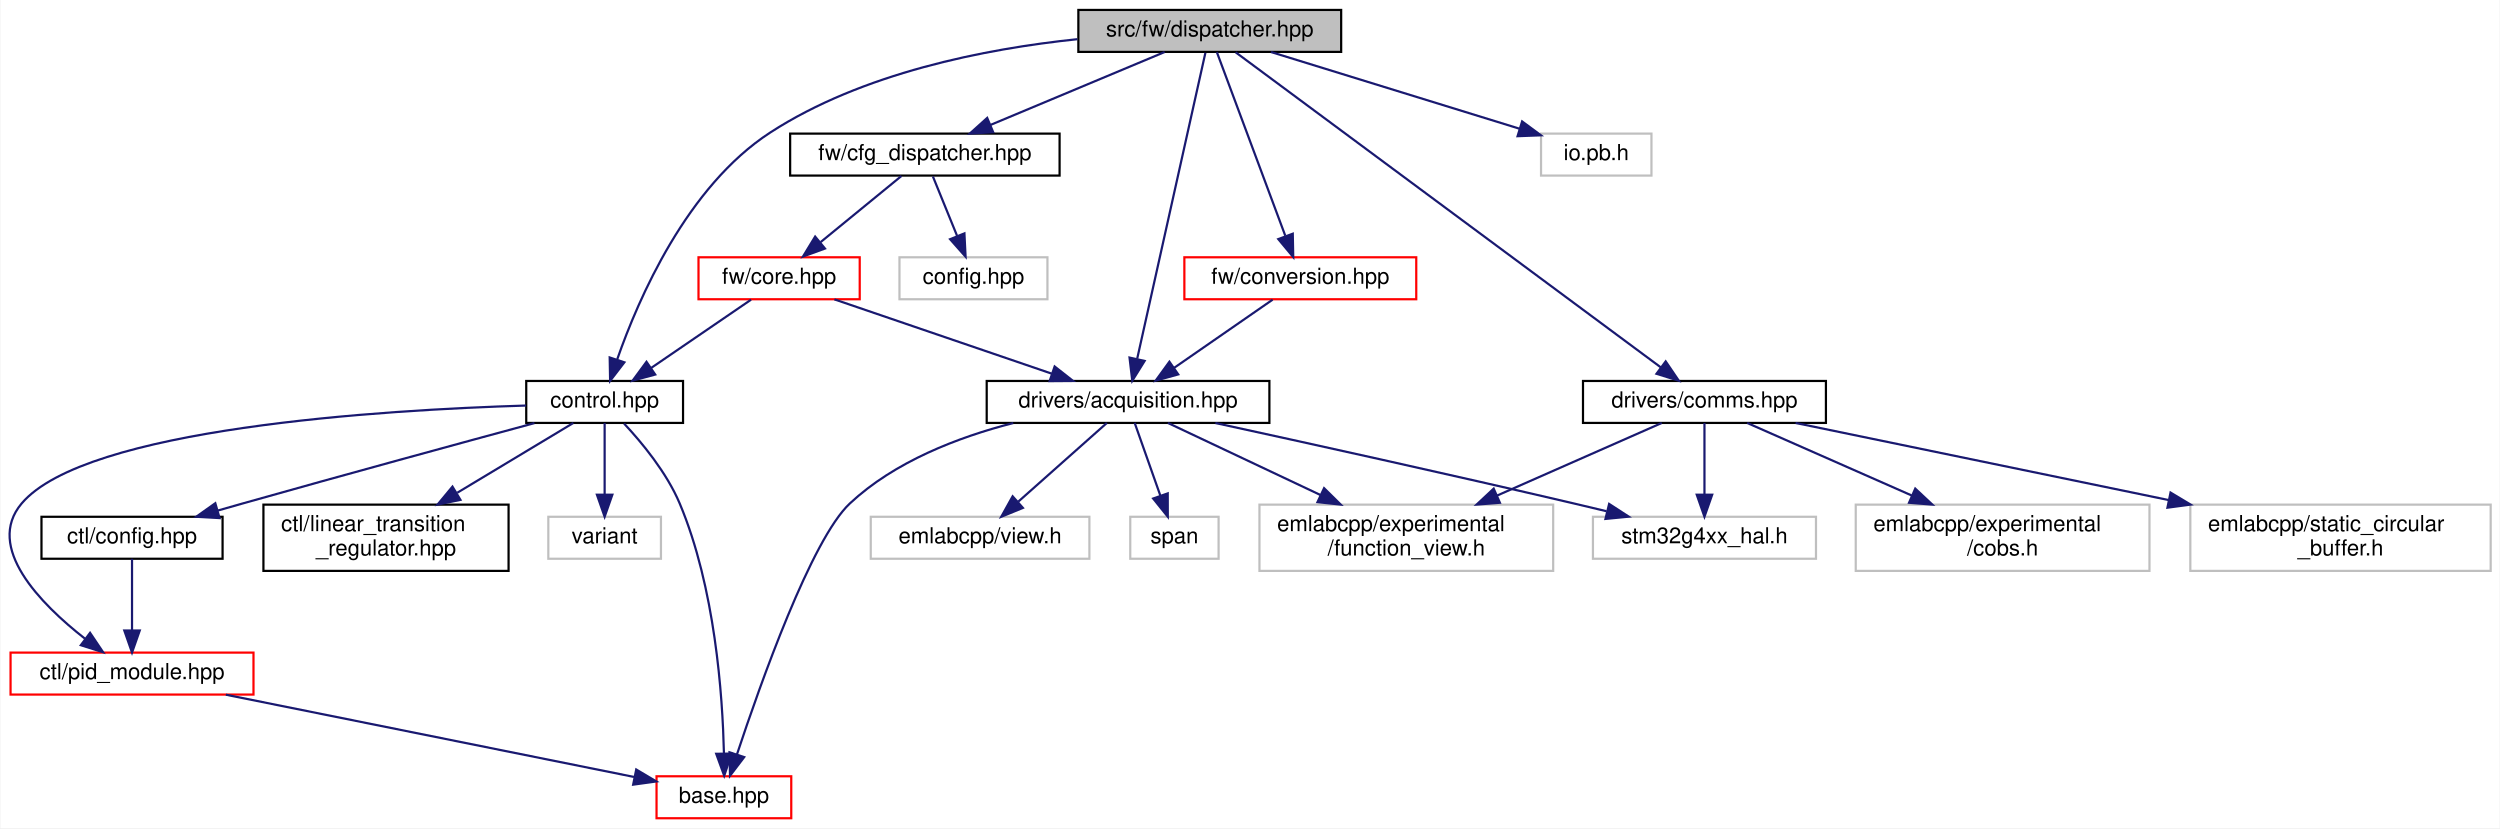
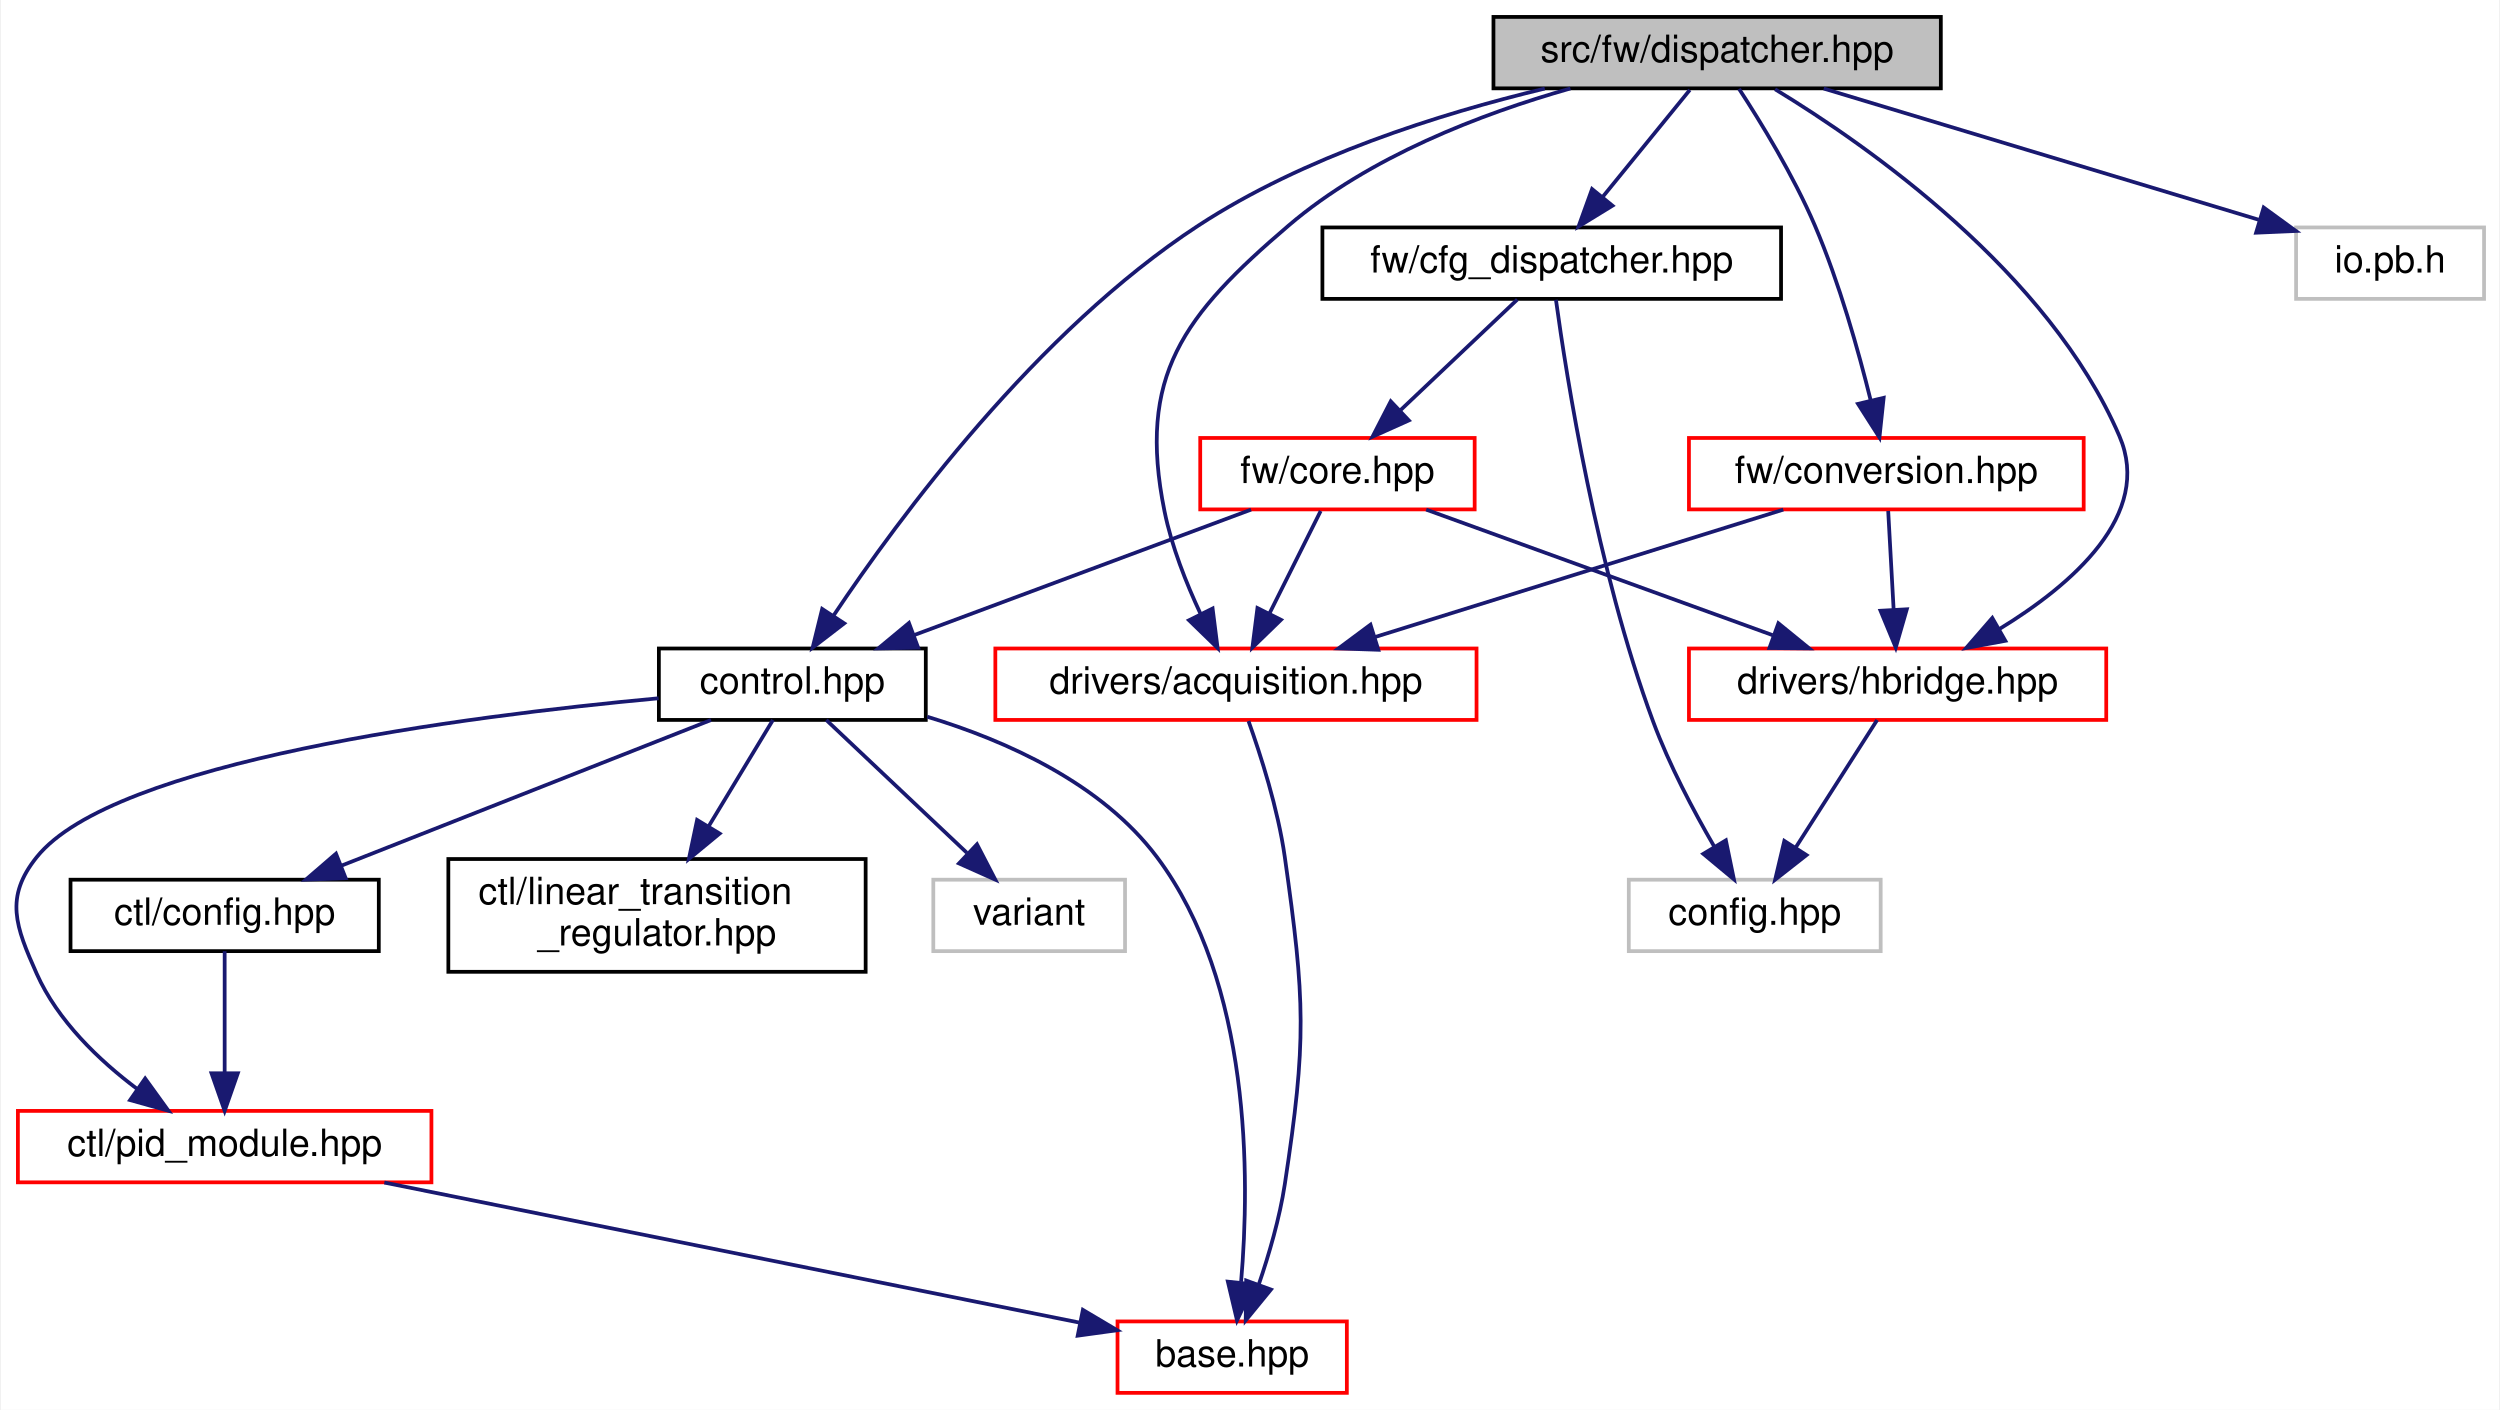
- <svg xmlns="http://www.w3.org/2000/svg" xmlns:xlink="http://www.w3.org/1999/xlink" width="1132pt" height="375pt" viewBox="0.00 0.00 1131.56 375.00">
+ <svg xmlns="http://www.w3.org/2000/svg" xmlns:xlink="http://www.w3.org/1999/xlink" width="665pt" height="375pt" viewBox="0.00 0.00 664.52 375.00">
  <g id="graph0" class="graph" transform="scale(1 1) rotate(0) translate(4 371)">
-     <polygon fill="white" stroke="transparent" points="-4,4 -4,-371 1127.56,-371 1127.56,4 -4,4" />
+     <polygon fill="white" stroke="transparent" points="-4,4 -4,-371 660.52,-371 660.52,4 -4,4" />
    <g id="node1" class="node">
      <g id="a_node1">
        <a xlink:title=" ">
-           <polygon fill="#bfbfbf" stroke="black" points="484.06,-347.5 484.06,-366.5 603.06,-366.5 603.06,-347.5 484.06,-347.5" />
-           <text text-anchor="middle" x="543.56" y="-354.5" font-family="Helvetica,sans-Serif" font-size="10.00">src/fw/dispatcher.hpp</text>
+           <polygon fill="#bfbfbf" stroke="black" points="393.02,-347.5 393.02,-366.5 512.02,-366.5 512.02,-347.5 393.02,-347.5" />
+           <text text-anchor="middle" x="452.52" y="-354.5" font-family="Helvetica,sans-Serif" font-size="10.00">src/fw/dispatcher.hpp</text>
        </a>
      </g>
    </g>
    <g id="node2" class="node">
      <g id="a_node2">
        <a xlink:href="control_8hpp.html" target="_top" xlink:title=" ">
-           <polygon fill="white" stroke="black" points="234.06,-179.5 234.06,-198.5 305.06,-198.5 305.06,-179.5 234.06,-179.5" />
-           <text text-anchor="middle" x="269.56" y="-186.5" font-family="Helvetica,sans-Serif" font-size="10.00">control.hpp</text>
+           <polygon fill="white" stroke="black" points="171.02,-179.5 171.02,-198.5 242.02,-198.5 242.02,-179.5 171.02,-179.5" />
+           <text text-anchor="middle" x="206.52" y="-186.5" font-family="Helvetica,sans-Serif" font-size="10.00">control.hpp</text>
        </a>
      </g>
    </g>
    <g id="edge1" class="edge">
-       <path fill="none" stroke="midnightblue" d="M483.65,-353.26C441.8,-348.89 386.18,-337.96 344.56,-311 306.83,-286.55 284.85,-235.74 275.29,-208.39" />
-       <polygon fill="midnightblue" stroke="midnightblue" points="278.5,-206.94 272.04,-198.54 271.85,-209.14 278.5,-206.94" />
+       <path fill="none" stroke="midnightblue" d="M406.67,-347.44C378.46,-340.67 342.47,-329.26 314.52,-311 271.48,-282.88 234.9,-233.33 217.45,-207.21" />
+       <polygon fill="midnightblue" stroke="midnightblue" points="220.32,-205.19 211.92,-198.73 214.46,-209.02 220.32,-205.19" />
    </g>
    <g id="node8" class="node">
      <g id="a_node8">
+         <a xlink:href="cfg__dispatcher_8hpp.html" target="_top" xlink:title=" ">
+           <polygon fill="white" stroke="black" points="347.52,-291.5 347.52,-310.5 469.52,-310.5 469.52,-291.5 347.52,-291.5" />
+           <text text-anchor="middle" x="408.52" y="-298.5" font-family="Helvetica,sans-Serif" font-size="10.00">fw/cfg_dispatcher.hpp</text>
+         </a>
+       </g>
+     </g>
+     <g id="edge9" class="edge">
+       <path fill="none" stroke="midnightblue" d="M445.25,-347.08C438.97,-339.38 429.73,-328.03 422.09,-318.65" />
+       <polygon fill="midnightblue" stroke="midnightblue" points="424.68,-316.29 415.65,-310.75 419.25,-320.71 424.68,-316.29" />
+     </g>
+     <g id="node11" class="node">
+       <g id="a_node11">
        <a xlink:href="acquisition_8hpp.html" target="_top" xlink:title=" ">
-           <polygon fill="white" stroke="black" points="442.56,-179.5 442.56,-198.5 570.56,-198.5 570.56,-179.5 442.56,-179.5" />
-           <text text-anchor="middle" x="506.56" y="-186.5" font-family="Helvetica,sans-Serif" font-size="10.00">drivers/acquisition.hpp</text>
-         </a>
-       </g>
-     </g>
-     <g id="edge9" class="edge">
-       <path fill="none" stroke="midnightblue" d="M541.58,-347.08C535.75,-320.95 518.65,-244.21 510.7,-208.58" />
-       <polygon fill="midnightblue" stroke="midnightblue" points="514.07,-207.57 508.47,-198.57 507.23,-209.09 514.07,-207.57" />
+           <polygon fill="white" stroke="red" points="260.52,-179.5 260.52,-198.5 388.52,-198.5 388.52,-179.5 260.52,-179.5" />
+           <text text-anchor="middle" x="324.52" y="-186.5" font-family="Helvetica,sans-Serif" font-size="10.00">drivers/acquisition.hpp</text>
+         </a>
+       </g>
+     </g>
+     <g id="edge20" class="edge">
+       <path fill="none" stroke="midnightblue" d="M413.49,-347.47C389.74,-340.73 359.95,-329.32 338.52,-311 310.52,-287.08 298.21,-271.09 305.52,-235 307.41,-225.65 311.31,-215.83 315.09,-207.75" />
+       <polygon fill="midnightblue" stroke="midnightblue" points="318.31,-209.14 319.64,-198.63 312.04,-206.01 318.31,-209.14" />
+     </g>
+     <g id="node12" class="node">
+       <g id="a_node12">
+         <a xlink:href="hbridge_8hpp.html" target="_top" xlink:title=" ">
+           <polygon fill="white" stroke="red" points="445.02,-179.5 445.02,-198.5 556.02,-198.5 556.02,-179.5 445.02,-179.5" />
+           <text text-anchor="middle" x="500.52" y="-186.5" font-family="Helvetica,sans-Serif" font-size="10.00">drivers/hbridge.hpp</text>
+         </a>
+       </g>
+     </g>
+     <g id="edge21" class="edge">
+       <path fill="none" stroke="midnightblue" d="M467.93,-347.26C492.75,-332.18 540.71,-298.63 559.52,-255 568.52,-234.13 547,-215.51 527.48,-203.61" />
+       <polygon fill="midnightblue" stroke="midnightblue" points="529.18,-200.55 518.76,-198.63 525.71,-206.63 529.18,-200.55" />
    </g>
    <g id="node13" class="node">
      <g id="a_node13">
-         <a xlink:href="comms_8hpp.html" target="_top" xlink:title=" ">
-           <polygon fill="white" stroke="black" points="712.56,-179.5 712.56,-198.5 822.56,-198.5 822.56,-179.5 712.56,-179.5" />
-           <text text-anchor="middle" x="767.56" y="-186.5" font-family="Helvetica,sans-Serif" font-size="10.00">drivers/comms.hpp</text>
-         </a>
-       </g>
-     </g>
-     <g id="edge15" class="edge">
-       <path fill="none" stroke="midnightblue" d="M555.29,-347.31C591.58,-320.42 702.32,-238.35 747.77,-204.67" />
-       <polygon fill="midnightblue" stroke="midnightblue" points="750,-207.37 755.95,-198.61 745.83,-201.75 750,-207.37" />
-     </g>
-     <g id="node16" class="node">
-       <g id="a_node16">
-         <a xlink:href="cfg__dispatcher_8hpp.html" target="_top" xlink:title=" ">
-           <polygon fill="white" stroke="black" points="353.56,-291.5 353.56,-310.5 475.56,-310.5 475.56,-291.5 353.56,-291.5" />
-           <text text-anchor="middle" x="414.56" y="-298.5" font-family="Helvetica,sans-Serif" font-size="10.00">fw/cfg_dispatcher.hpp</text>
-         </a>
-       </g>
-     </g>
-     <g id="edge20" class="edge">
-       <path fill="none" stroke="midnightblue" d="M523.12,-347.44C501.89,-338.56 468.47,-324.56 444.31,-314.45" />
-       <polygon fill="midnightblue" stroke="midnightblue" points="445.49,-311.15 434.91,-310.52 442.78,-317.61 445.49,-311.15" />
-     </g>
-     <g id="node19" class="node">
-       <g id="a_node19">
        <a xlink:href="conversion_8hpp.html" target="_top" xlink:title=" ">
-           <polygon fill="white" stroke="red" points="532.06,-235.5 532.06,-254.5 637.06,-254.5 637.06,-235.5 532.06,-235.5" />
-           <text text-anchor="middle" x="584.56" y="-242.5" font-family="Helvetica,sans-Serif" font-size="10.00">fw/conversion.hpp</text>
-         </a>
-       </g>
-     </g>
-     <g id="edge25" class="edge">
-       <path fill="none" stroke="midnightblue" d="M546.78,-347.37C553.43,-329.54 568.8,-288.3 577.75,-264.27" />
-       <polygon fill="midnightblue" stroke="midnightblue" points="581.15,-265.18 581.36,-254.59 574.59,-262.74 581.15,-265.18" />
-     </g>
-     <g id="node20" class="node">
-       <g id="a_node20">
-         <a xlink:title=" ">
-           <polygon fill="white" stroke="#bfbfbf" points="693.56,-291.5 693.56,-310.5 743.56,-310.5 743.56,-291.5 693.56,-291.5" />
-           <text text-anchor="middle" x="718.56" y="-298.5" font-family="Helvetica,sans-Serif" font-size="10.00">io.pb.h</text>
-         </a>
-       </g>
-     </g>
-     <g id="edge27" class="edge">
-       <path fill="none" stroke="midnightblue" d="M571.29,-347.44C601.78,-338.04 650.8,-322.91 683.82,-312.72" />
-       <polygon fill="midnightblue" stroke="midnightblue" points="684.99,-316.02 693.52,-309.73 682.93,-309.33 684.99,-316.02" />
+           <polygon fill="white" stroke="red" points="445.02,-235.5 445.02,-254.5 550.02,-254.5 550.02,-235.5 445.02,-235.5" />
+           <text text-anchor="middle" x="497.52" y="-242.5" font-family="Helvetica,sans-Serif" font-size="10.00">fw/conversion.hpp</text>
+         </a>
+       </g>
+     </g>
+     <g id="edge17" class="edge">
+       <path fill="none" stroke="midnightblue" d="M458.35,-347.36C464.11,-338.53 472.84,-324.27 478.52,-311 485.02,-295.8 490.11,-277.68 493.38,-264.44" />
+       <polygon fill="midnightblue" stroke="midnightblue" points="496.81,-265.18 495.69,-254.64 489.99,-263.57 496.81,-265.18" />
+     </g>
+     <g id="node14" class="node">
+       <g id="a_node14">
+         <a xlink:title=" ">
+           <polygon fill="white" stroke="#bfbfbf" points="606.52,-291.5 606.52,-310.5 656.52,-310.5 656.52,-291.5 606.52,-291.5" />
+           <text text-anchor="middle" x="631.52" y="-298.5" font-family="Helvetica,sans-Serif" font-size="10.00">io.pb.h</text>
+         </a>
+       </g>
+     </g>
+     <g id="edge22" class="edge">
+       <path fill="none" stroke="midnightblue" d="M480.88,-347.44C512.24,-337.98 562.78,-322.74 596.56,-312.55" />
+       <polygon fill="midnightblue" stroke="midnightblue" points="597.9,-315.8 606.47,-309.56 595.88,-309.1 597.9,-315.8" />
    </g>
    <g id="node3" class="node">
      <g id="a_node3">
        <a xlink:href="base_8hpp.html" target="_top" xlink:title=" ">
-           <polygon fill="white" stroke="red" points="293.06,-0.5 293.06,-19.5 354.06,-19.5 354.06,-0.5 293.06,-0.5" />
-           <text text-anchor="middle" x="323.56" y="-7.5" font-family="Helvetica,sans-Serif" font-size="10.00">base.hpp</text>
+           <polygon fill="white" stroke="red" points="293.02,-0.5 293.02,-19.5 354.02,-19.5 354.02,-0.5 293.02,-0.5" />
+           <text text-anchor="middle" x="323.52" y="-7.5" font-family="Helvetica,sans-Serif" font-size="10.00">base.hpp</text>
        </a>
      </g>
    </g>
    <g id="edge2" class="edge">
-       <path fill="none" stroke="midnightblue" d="M278.36,-179.21C286.31,-170.71 297.63,-157.08 303.56,-143 319.55,-105.04 322.98,-56.18 323.58,-29.84" />
-       <polygon fill="midnightblue" stroke="midnightblue" points="327.08,-29.77 323.7,-19.73 320.08,-29.69 327.08,-29.77" />
+       <path fill="none" stroke="midnightblue" d="M242.4,-180.35C263.49,-173.96 288.82,-162.61 303.52,-143 328.58,-109.57 328.27,-57.78 325.89,-30.05" />
+       <polygon fill="midnightblue" stroke="midnightblue" points="329.33,-29.35 324.81,-19.77 322.37,-30.08 329.33,-29.35" />
    </g>
    <g id="node4" class="node">
      <g id="a_node4">
        <a xlink:href="ctl_2config_8hpp.html" target="_top" xlink:title=" ">
-           <polygon fill="white" stroke="black" points="14.56,-118 14.56,-137 96.56,-137 96.56,-118 14.56,-118" />
-           <text text-anchor="middle" x="55.56" y="-125" font-family="Helvetica,sans-Serif" font-size="10.00">ctl/config.hpp</text>
+           <polygon fill="white" stroke="black" points="14.52,-118 14.52,-137 96.52,-137 96.52,-118 14.52,-118" />
+           <text text-anchor="middle" x="55.52" y="-125" font-family="Helvetica,sans-Serif" font-size="10.00">ctl/config.hpp</text>
        </a>
      </g>
    </g>
    <g id="edge3" class="edge">
-       <path fill="none" stroke="midnightblue" d="M237.78,-179.42C204.71,-170.47 151.45,-155.95 105.56,-143 101.96,-141.98 98.21,-140.92 94.46,-139.84" />
-       <polygon fill="midnightblue" stroke="midnightblue" points="95.21,-136.41 84.63,-137.01 93.27,-143.14 95.21,-136.41" />
+       <path fill="none" stroke="midnightblue" d="M184.89,-179.48C159.1,-169.31 115.81,-152.26 86.48,-140.7" />
+       <polygon fill="midnightblue" stroke="midnightblue" points="87.7,-137.42 77.11,-137.01 85.13,-143.93 87.7,-137.42" />
    </g>
    <g id="node5" class="node">
      <g id="a_node5">
        <a xlink:href="pid__module_8hpp.html" target="_top" xlink:title=" ">
-           <polygon fill="white" stroke="red" points="0.56,-56.5 0.56,-75.5 110.56,-75.5 110.56,-56.5 0.56,-56.5" />
-           <text text-anchor="middle" x="55.56" y="-63.5" font-family="Helvetica,sans-Serif" font-size="10.00">ctl/pid_module.hpp</text>
+           <polygon fill="white" stroke="red" points="0.52,-56.5 0.52,-75.5 110.52,-75.5 110.52,-56.5 0.52,-56.5" />
+           <text text-anchor="middle" x="55.52" y="-63.5" font-family="Helvetica,sans-Serif" font-size="10.00">ctl/pid_module.hpp</text>
        </a>
      </g>
    </g>
    <g id="edge7" class="edge">
-       <path fill="none" stroke="midnightblue" d="M233.97,-187.37C168.81,-185.39 34.39,-177.15 5.56,-143 -11.1,-123.25 13.96,-97.7 34.22,-81.83" />
-       <polygon fill="midnightblue" stroke="midnightblue" points="36.56,-84.46 42.47,-75.67 32.37,-78.85 36.56,-84.46" />
+       <path fill="none" stroke="midnightblue" d="M170.94,-185.26C118.87,-180.43 25.86,-168.4 5.52,-143 -3.09,-132.25 -0.09,-124.59 5.52,-112 11.09,-99.5 22.04,-89.01 32.27,-81.32" />
+       <polygon fill="midnightblue" stroke="midnightblue" points="34.37,-84.12 40.57,-75.53 30.36,-78.38 34.37,-84.12" />
    </g>
    <g id="node6" class="node">
      <g id="a_node6">
        <a xlink:href="linear__transition__regulator_8hpp.html" target="_top" xlink:title=" ">
-           <polygon fill="white" stroke="black" points="115.06,-112.5 115.06,-142.5 226.06,-142.5 226.06,-112.5 115.06,-112.5" />
-           <text text-anchor="start" x="123.06" y="-130.5" font-family="Helvetica,sans-Serif" font-size="10.00">ctl/linear_transition</text>
-           <text text-anchor="middle" x="170.56" y="-119.5" font-family="Helvetica,sans-Serif" font-size="10.00">_regulator.hpp</text>
+           <polygon fill="white" stroke="black" points="115.02,-112.5 115.02,-142.5 226.02,-142.5 226.02,-112.5 115.02,-112.5" />
+           <text text-anchor="start" x="123.02" y="-130.5" font-family="Helvetica,sans-Serif" font-size="10.00">ctl/linear_transition</text>
+           <text text-anchor="middle" x="170.52" y="-119.5" font-family="Helvetica,sans-Serif" font-size="10.00">_regulator.hpp</text>
        </a>
      </g>
    </g>
    <g id="edge6" class="edge">
-       <path fill="none" stroke="midnightblue" d="M255.38,-179.48C241.72,-171.27 220.58,-158.56 202.82,-147.88" />
-       <polygon fill="midnightblue" stroke="midnightblue" points="204.27,-144.67 193.9,-142.52 200.66,-150.67 204.27,-144.67" />
+       <path fill="none" stroke="midnightblue" d="M201.36,-179.48C196.9,-172.09 190.23,-161.08 184.24,-151.17" />
+       <polygon fill="midnightblue" stroke="midnightblue" points="187.18,-149.27 179,-142.52 181.19,-152.89 187.18,-149.27" />
    </g>
    <g id="node7" class="node">
      <g id="a_node7">
        <a xlink:title=" ">
-           <polygon fill="white" stroke="#bfbfbf" points="244.06,-118 244.06,-137 295.06,-137 295.06,-118 244.06,-118" />
-           <text text-anchor="middle" x="269.56" y="-125" font-family="Helvetica,sans-Serif" font-size="10.00">variant</text>
+           <polygon fill="white" stroke="#bfbfbf" points="244.02,-118 244.02,-137 295.02,-137 295.02,-118 244.02,-118" />
+           <text text-anchor="middle" x="269.52" y="-125" font-family="Helvetica,sans-Serif" font-size="10.00">variant</text>
        </a>
      </g>
    </g>
    <g id="edge8" class="edge">
-       <path fill="none" stroke="midnightblue" d="M269.56,-179.48C269.56,-171.08 269.56,-157.98 269.56,-147.16" />
-       <polygon fill="midnightblue" stroke="midnightblue" points="273.06,-147.01 269.56,-137.01 266.06,-147.01 273.06,-147.01" />
+       <path fill="none" stroke="midnightblue" d="M215.55,-179.48C225.28,-170.28 240.98,-155.46 252.94,-144.16" />
+       <polygon fill="midnightblue" stroke="midnightblue" points="255.64,-146.42 260.51,-137.01 250.84,-141.33 255.64,-146.42" />
    </g>
    <g id="edge4" class="edge">
-       <path fill="none" stroke="midnightblue" d="M55.56,-117.98C55.56,-109.58 55.56,-96.48 55.56,-85.66" />
-       <polygon fill="midnightblue" stroke="midnightblue" points="59.06,-85.51 55.56,-75.51 52.06,-85.51 59.06,-85.51" />
+       <path fill="none" stroke="midnightblue" d="M55.52,-117.98C55.52,-109.58 55.52,-96.48 55.52,-85.66" />
+       <polygon fill="midnightblue" stroke="midnightblue" points="59.02,-85.51 55.52,-75.51 52.02,-85.51 59.02,-85.51" />
    </g>
    <g id="edge5" class="edge">
-       <path fill="none" stroke="midnightblue" d="M98.03,-56.44C148.74,-46.23 232.94,-29.26 282.86,-19.2" />
-       <polygon fill="midnightblue" stroke="midnightblue" points="283.86,-22.57 292.97,-17.16 282.47,-15.71 283.86,-22.57" />
-     </g>
-     <g id="edge10" class="edge">
-       <path fill="none" stroke="midnightblue" d="M454.57,-179.45C429.62,-173.05 400.82,-161.98 380.56,-143 363.22,-126.74 340.13,-61.61 329.45,-29.32" />
-       <polygon fill="midnightblue" stroke="midnightblue" points="332.75,-28.18 326.33,-19.75 326.1,-30.35 332.75,-28.18" />
+       <path fill="none" stroke="midnightblue" d="M97.99,-56.44C148.69,-46.23 232.9,-29.26 282.82,-19.2" />
+       <polygon fill="midnightblue" stroke="midnightblue" points="283.81,-22.57 292.92,-17.16 282.43,-15.71 283.81,-22.57" />
    </g>
    <g id="node9" class="node">
      <g id="a_node9">
        <a xlink:title=" ">
-           <polygon fill="white" stroke="#bfbfbf" points="566.06,-112.5 566.06,-142.5 699.06,-142.5 699.06,-112.5 566.06,-112.5" />
-           <text text-anchor="start" x="574.06" y="-130.5" font-family="Helvetica,sans-Serif" font-size="10.00">emlabcpp/experimental</text>
-           <text text-anchor="middle" x="632.56" y="-119.5" font-family="Helvetica,sans-Serif" font-size="10.00">/function_view.h</text>
-         </a>
-       </g>
-     </g>
-     <g id="edge11" class="edge">
-       <path fill="none" stroke="midnightblue" d="M524.62,-179.48C542.56,-171 570.65,-157.74 593.68,-146.86" />
-       <polygon fill="midnightblue" stroke="midnightblue" points="595.32,-149.96 602.87,-142.52 592.33,-143.63 595.32,-149.96" />
+           <polygon fill="white" stroke="#bfbfbf" points="429.02,-118 429.02,-137 496.02,-137 496.02,-118 429.02,-118" />
+           <text text-anchor="middle" x="462.52" y="-125" font-family="Helvetica,sans-Serif" font-size="10.00">config.hpp</text>
+         </a>
+       </g>
+     </g>
+     <g id="edge10" class="edge">
+       <path fill="none" stroke="midnightblue" d="M409.64,-291.26C412.41,-271.02 420.47,-219.56 435.52,-179 439.78,-167.52 446.19,-155.39 451.7,-145.9" />
+       <polygon fill="midnightblue" stroke="midnightblue" points="454.84,-147.47 456.98,-137.1 448.84,-143.87 454.84,-147.47" />
    </g>
    <g id="node10" class="node">
      <g id="a_node10">
-         <a xlink:title=" ">
-           <polygon fill="white" stroke="#bfbfbf" points="390.06,-118 390.06,-137 489.06,-137 489.06,-118 390.06,-118" />
-           <text text-anchor="middle" x="439.56" y="-125" font-family="Helvetica,sans-Serif" font-size="10.00">emlabcpp/view.h</text>
-         </a>
-       </g>
+         <a xlink:href="core_8hpp.html" target="_top" xlink:title=" ">
+           <polygon fill="white" stroke="red" points="315.02,-235.5 315.02,-254.5 388.02,-254.5 388.02,-235.5 315.02,-235.5" />
+           <text text-anchor="middle" x="351.52" y="-242.5" font-family="Helvetica,sans-Serif" font-size="10.00">fw/core.hpp</text>
+         </a>
+       </g>
+     </g>
+     <g id="edge11" class="edge">
+       <path fill="none" stroke="midnightblue" d="M399.36,-291.32C391.02,-283.42 378.49,-271.55 368.34,-261.94" />
+       <polygon fill="midnightblue" stroke="midnightblue" points="370.51,-259.17 360.84,-254.83 365.7,-264.25 370.51,-259.17" />
    </g>
    <g id="edge12" class="edge">
-       <path fill="none" stroke="midnightblue" d="M496.96,-179.48C486.52,-170.2 469.6,-155.17 456.83,-143.83" />
-       <polygon fill="midnightblue" stroke="midnightblue" points="458.95,-141.03 449.15,-137.01 454.3,-146.27 458.95,-141.03" />
-     </g>
-     <g id="node11" class="node">
-       <g id="a_node11">
-         <a xlink:title=" ">
-           <polygon fill="white" stroke="#bfbfbf" points="507.56,-118 507.56,-137 547.56,-137 547.56,-118 507.56,-118" />
-           <text text-anchor="middle" x="527.56" y="-125" font-family="Helvetica,sans-Serif" font-size="10.00">span</text>
-         </a>
-       </g>
+       <path fill="none" stroke="midnightblue" d="M328.54,-235.44C304.36,-226.44 266.1,-212.19 238.87,-202.05" />
+       <polygon fill="midnightblue" stroke="midnightblue" points="239.98,-198.73 229.39,-198.52 237.54,-205.29 239.98,-198.73" />
    </g>
    <g id="edge13" class="edge">
-       <path fill="none" stroke="midnightblue" d="M509.57,-179.48C512.6,-170.9 517.35,-157.43 521.22,-146.48" />
-       <polygon fill="midnightblue" stroke="midnightblue" points="524.53,-147.6 524.56,-137.01 517.93,-145.27 524.53,-147.6" />
-     </g>
-     <g id="node12" class="node">
-       <g id="a_node12">
-         <a xlink:title=" ">
-           <polygon fill="white" stroke="#bfbfbf" points="717.06,-118 717.06,-137 818.06,-137 818.06,-118 717.06,-118" />
-           <text text-anchor="middle" x="767.56" y="-125" font-family="Helvetica,sans-Serif" font-size="10.00">stm32g4xx_hal.h</text>
-         </a>
-       </g>
+       <path fill="none" stroke="midnightblue" d="M347.06,-235.08C343.37,-227.69 338,-216.95 333.43,-207.81" />
+       <polygon fill="midnightblue" stroke="midnightblue" points="336.5,-206.13 328.9,-198.75 330.24,-209.26 336.5,-206.13" />
+     </g>
+     <g id="edge15" class="edge">
+       <path fill="none" stroke="midnightblue" d="M375.13,-235.44C399.98,-226.44 439.29,-212.19 467.27,-202.05" />
+       <polygon fill="midnightblue" stroke="midnightblue" points="468.81,-205.21 477.02,-198.52 466.43,-198.63 468.81,-205.21" />
    </g>
    <g id="edge14" class="edge">
-       <path fill="none" stroke="midnightblue" d="M546.1,-179.46C586.87,-170.59 652.24,-156.19 708.56,-143 713.32,-141.89 718.29,-140.7 723.23,-139.51" />
-       <polygon fill="midnightblue" stroke="midnightblue" points="724.39,-142.83 733.28,-137.06 722.73,-136.03 724.39,-142.83" />
-     </g>
-     <g id="edge17" class="edge">
-       <path fill="none" stroke="midnightblue" d="M748.22,-179.48C728.83,-170.93 698.37,-157.5 673.57,-146.57" />
-       <polygon fill="midnightblue" stroke="midnightblue" points="674.94,-143.35 664.38,-142.52 672.12,-149.76 674.94,-143.35" />
+       <path fill="none" stroke="midnightblue" d="M327.86,-179.2C331.07,-170.24 335.7,-155.88 337.52,-143 342.94,-104.71 343.33,-94.23 337.52,-56 336.15,-47 333.33,-37.33 330.57,-29.26" />
+       <polygon fill="midnightblue" stroke="midnightblue" points="333.83,-27.98 327.12,-19.78 327.25,-30.37 333.83,-27.98" />
+     </g>
+     <g id="edge16" class="edge">
+       <path fill="none" stroke="midnightblue" d="M495.08,-179.48C489.43,-170.64 480.46,-156.59 473.36,-145.48" />
+       <polygon fill="midnightblue" stroke="midnightblue" points="476.29,-143.55 467.95,-137.01 470.39,-147.32 476.29,-143.55" />
+     </g>
+     <g id="edge18" class="edge">
+       <path fill="none" stroke="midnightblue" d="M470.11,-235.44C440.75,-226.28 394,-211.69 361.42,-201.52" />
+       <polygon fill="midnightblue" stroke="midnightblue" points="362.39,-198.16 351.8,-198.52 360.31,-204.84 362.39,-198.16" />
    </g>
    <g id="edge19" class="edge">
-       <path fill="none" stroke="midnightblue" d="M767.56,-179.48C767.56,-171.08 767.56,-157.98 767.56,-147.16" />
-       <polygon fill="midnightblue" stroke="midnightblue" points="771.06,-147.01 767.56,-137.01 764.06,-147.01 771.06,-147.01" />
-     </g>
-     <g id="node14" class="node">
-       <g id="a_node14">
-         <a xlink:title=" ">
-           <polygon fill="white" stroke="#bfbfbf" points="836.06,-112.5 836.06,-142.5 969.06,-142.5 969.06,-112.5 836.06,-112.5" />
-           <text text-anchor="start" x="844.06" y="-130.5" font-family="Helvetica,sans-Serif" font-size="10.00">emlabcpp/experimental</text>
-           <text text-anchor="middle" x="902.56" y="-119.5" font-family="Helvetica,sans-Serif" font-size="10.00">/cobs.h</text>
-         </a>
-       </g>
-     </g>
-     <g id="edge16" class="edge">
-       <path fill="none" stroke="midnightblue" d="M786.91,-179.48C806.3,-170.93 836.76,-157.5 861.56,-146.57" />
-       <polygon fill="midnightblue" stroke="midnightblue" points="863.01,-149.76 870.75,-142.52 860.19,-143.35 863.01,-149.76" />
-     </g>
-     <g id="node15" class="node">
-       <g id="a_node15">
-         <a xlink:title=" ">
-           <polygon fill="white" stroke="#bfbfbf" points="987.56,-112.5 987.56,-142.5 1123.56,-142.5 1123.56,-112.5 987.56,-112.5" />
-           <text text-anchor="start" x="995.56" y="-130.5" font-family="Helvetica,sans-Serif" font-size="10.00">emlabcpp/static_circular</text>
-           <text text-anchor="middle" x="1055.56" y="-119.5" font-family="Helvetica,sans-Serif" font-size="10.00">_buffer.h</text>
-         </a>
-       </g>
-     </g>
-     <g id="edge18" class="edge">
-       <path fill="none" stroke="midnightblue" d="M808.83,-179.48C852.75,-170.4 923.29,-155.83 977.72,-144.58" />
-       <polygon fill="midnightblue" stroke="midnightblue" points="978.6,-147.97 987.69,-142.52 977.19,-141.12 978.6,-147.97" />
-     </g>
-     <g id="node17" class="node">
-       <g id="a_node17">
-         <a xlink:title=" ">
-           <polygon fill="white" stroke="#bfbfbf" points="403.06,-235.5 403.06,-254.5 470.06,-254.5 470.06,-235.5 403.06,-235.5" />
-           <text text-anchor="middle" x="436.56" y="-242.5" font-family="Helvetica,sans-Serif" font-size="10.00">config.hpp</text>
-         </a>
-       </g>
-     </g>
-     <g id="edge21" class="edge">
-       <path fill="none" stroke="midnightblue" d="M418.2,-291.08C421.18,-283.77 425.49,-273.18 429.19,-264.1" />
-       <polygon fill="midnightblue" stroke="midnightblue" points="432.47,-265.33 433,-254.75 425.98,-262.69 432.47,-265.33" />
-     </g>
-     <g id="node18" class="node">
-       <g id="a_node18">
-         <a xlink:href="core_8hpp.html" target="_top" xlink:title=" ">
-           <polygon fill="white" stroke="red" points="312.06,-235.5 312.06,-254.5 385.06,-254.5 385.06,-235.5 312.06,-235.5" />
-           <text text-anchor="middle" x="348.56" y="-242.5" font-family="Helvetica,sans-Serif" font-size="10.00">fw/core.hpp</text>
-         </a>
-       </g>
-     </g>
-     <g id="edge22" class="edge">
-       <path fill="none" stroke="midnightblue" d="M403.96,-291.32C394.11,-283.26 379.21,-271.08 367.35,-261.37" />
-       <polygon fill="midnightblue" stroke="midnightblue" points="369.32,-258.46 359.36,-254.83 364.88,-263.88 369.32,-258.46" />
-     </g>
-     <g id="edge23" class="edge">
-       <path fill="none" stroke="midnightblue" d="M335.87,-235.32C323.66,-226.98 304.99,-214.21 290.56,-204.35" />
-       <polygon fill="midnightblue" stroke="midnightblue" points="292.46,-201.41 282.23,-198.65 288.51,-207.19 292.46,-201.41" />
-     </g>
-     <g id="edge24" class="edge">
-       <path fill="none" stroke="midnightblue" d="M373.6,-235.44C400.18,-226.36 442.37,-211.94 472.09,-201.78" />
-       <polygon fill="midnightblue" stroke="midnightblue" points="473.32,-205.06 481.65,-198.52 471.05,-198.44 473.32,-205.06" />
-     </g>
-     <g id="edge26" class="edge">
-       <path fill="none" stroke="midnightblue" d="M572.03,-235.32C559.98,-226.98 541.54,-214.21 527.3,-204.35" />
-       <polygon fill="midnightblue" stroke="midnightblue" points="529.28,-201.47 519.07,-198.65 525.29,-207.22 529.28,-201.47" />
+       <path fill="none" stroke="midnightblue" d="M498.02,-235.08C498.41,-228.01 498.97,-217.86 499.46,-208.99" />
+       <polygon fill="midnightblue" stroke="midnightblue" points="502.97,-208.93 500.03,-198.75 495.98,-208.54 502.97,-208.93" />
    </g>
  </g>
</svg>
